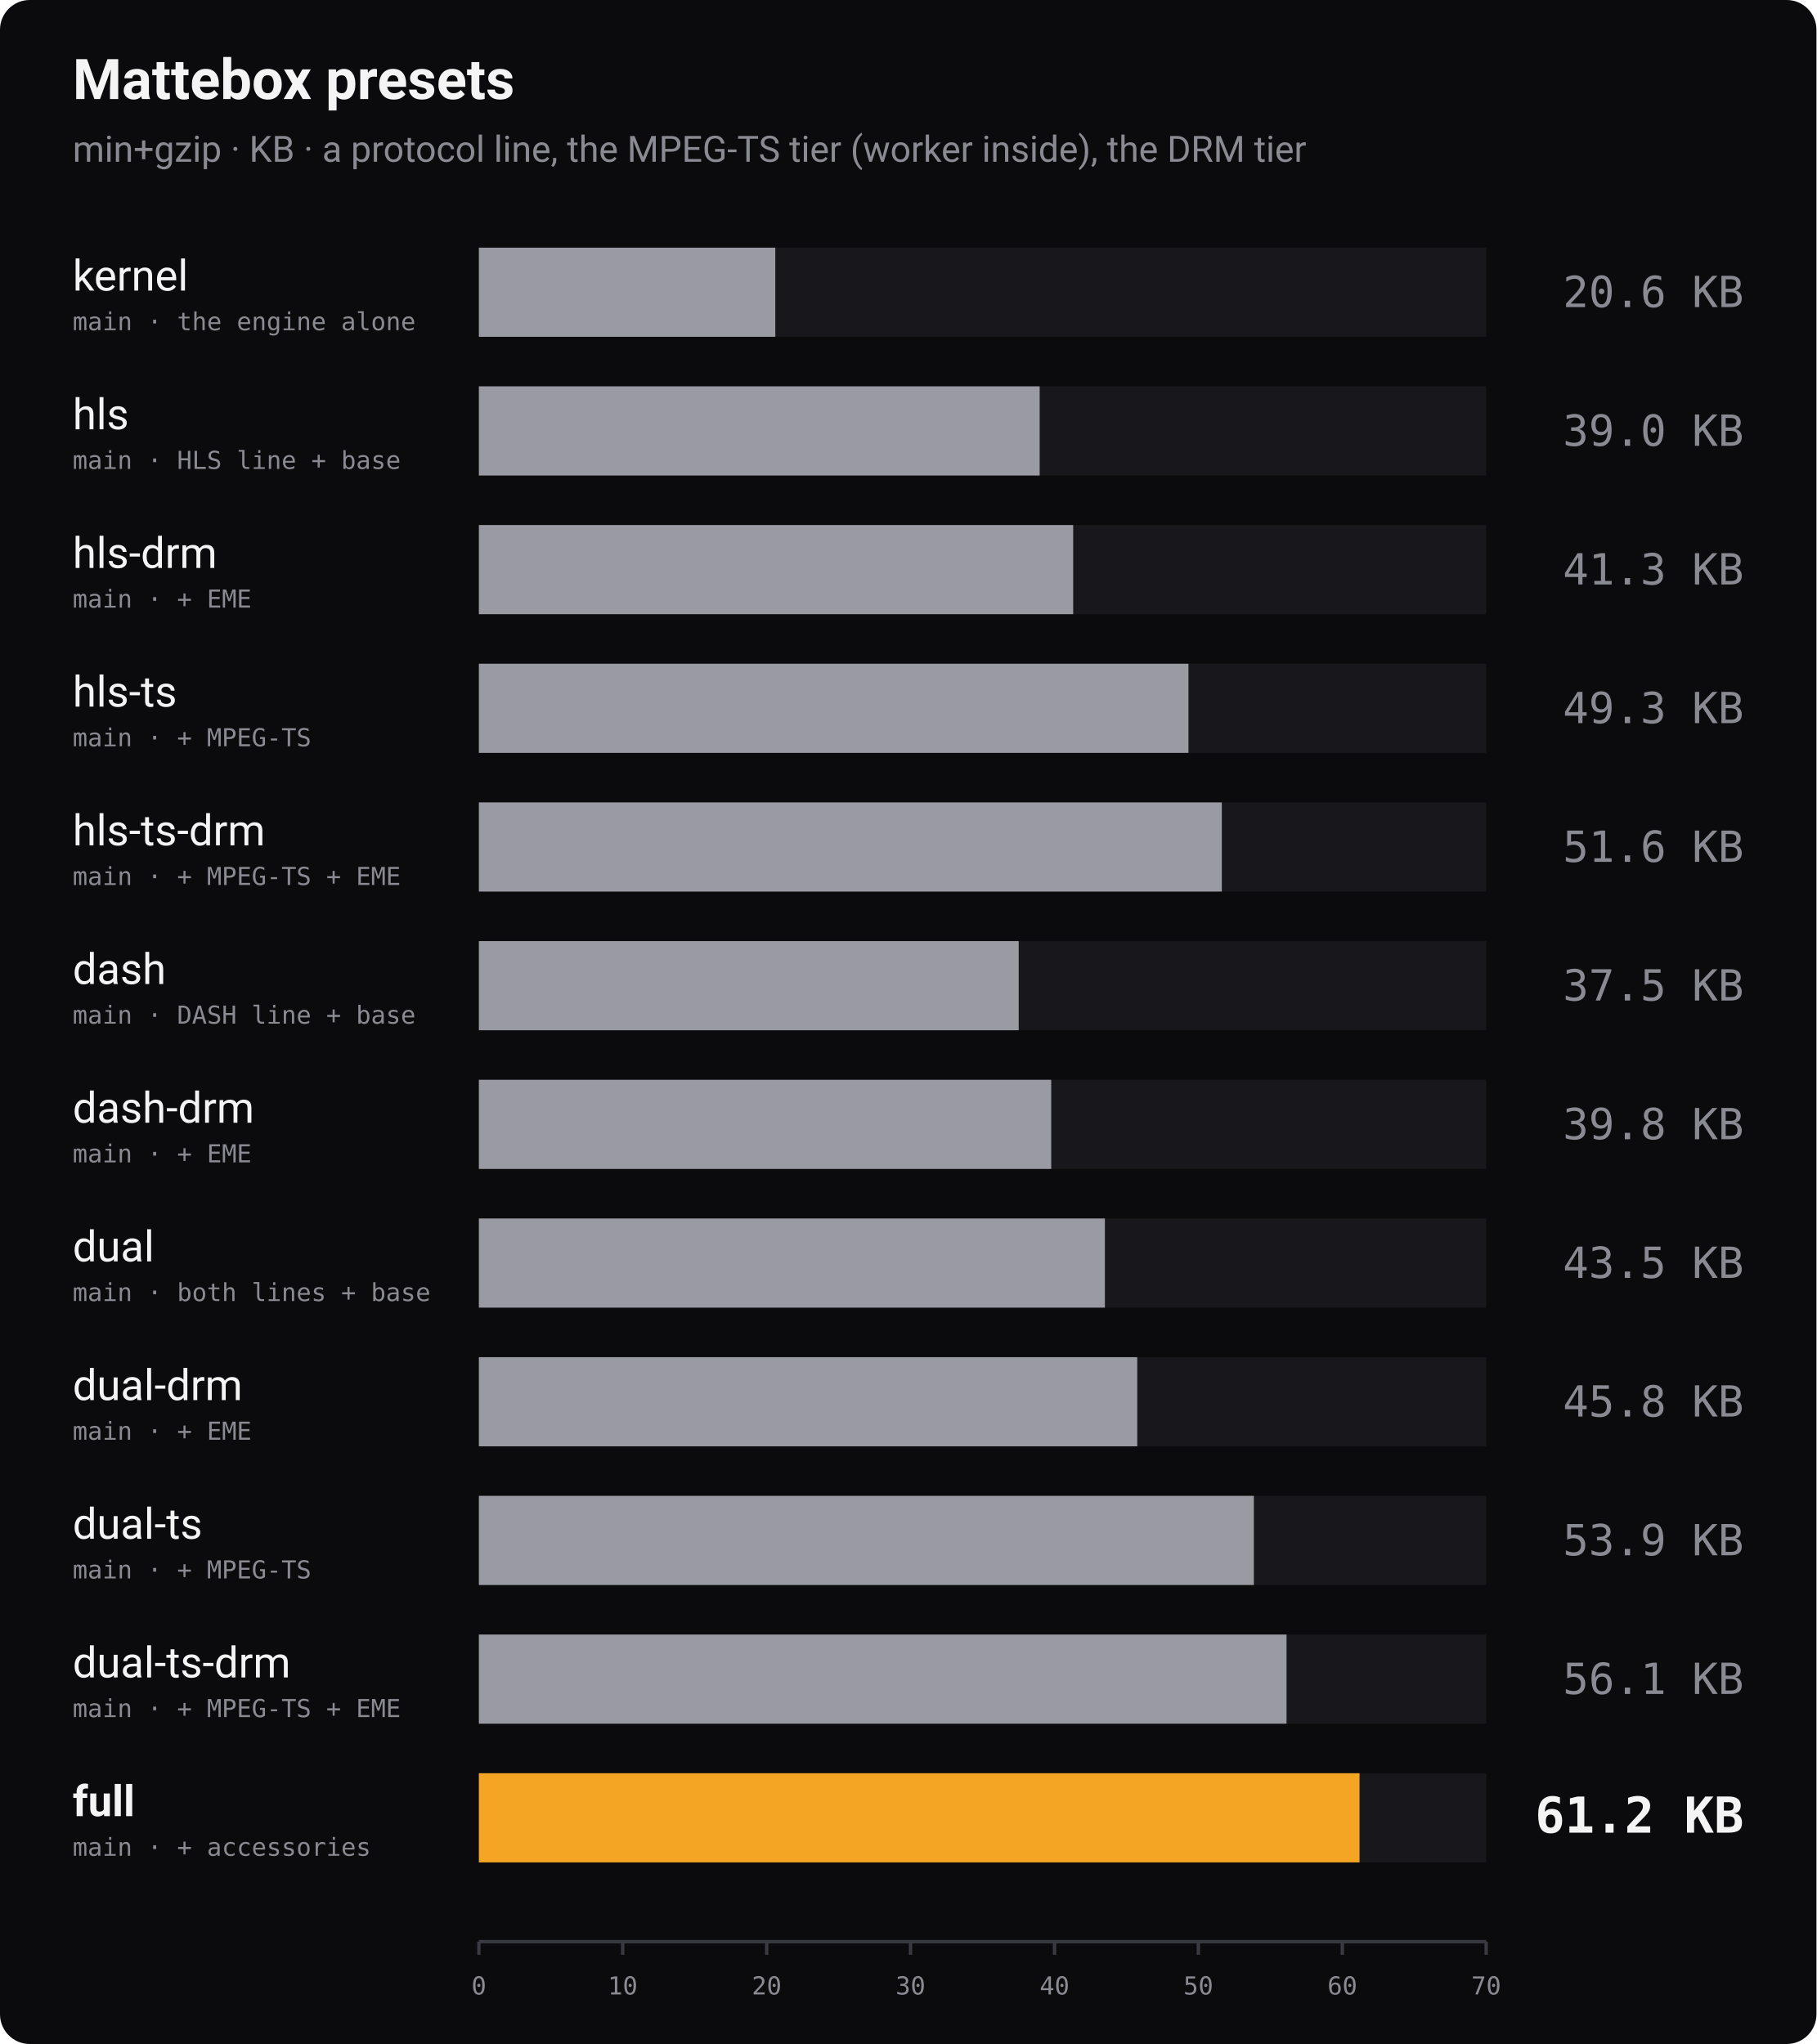
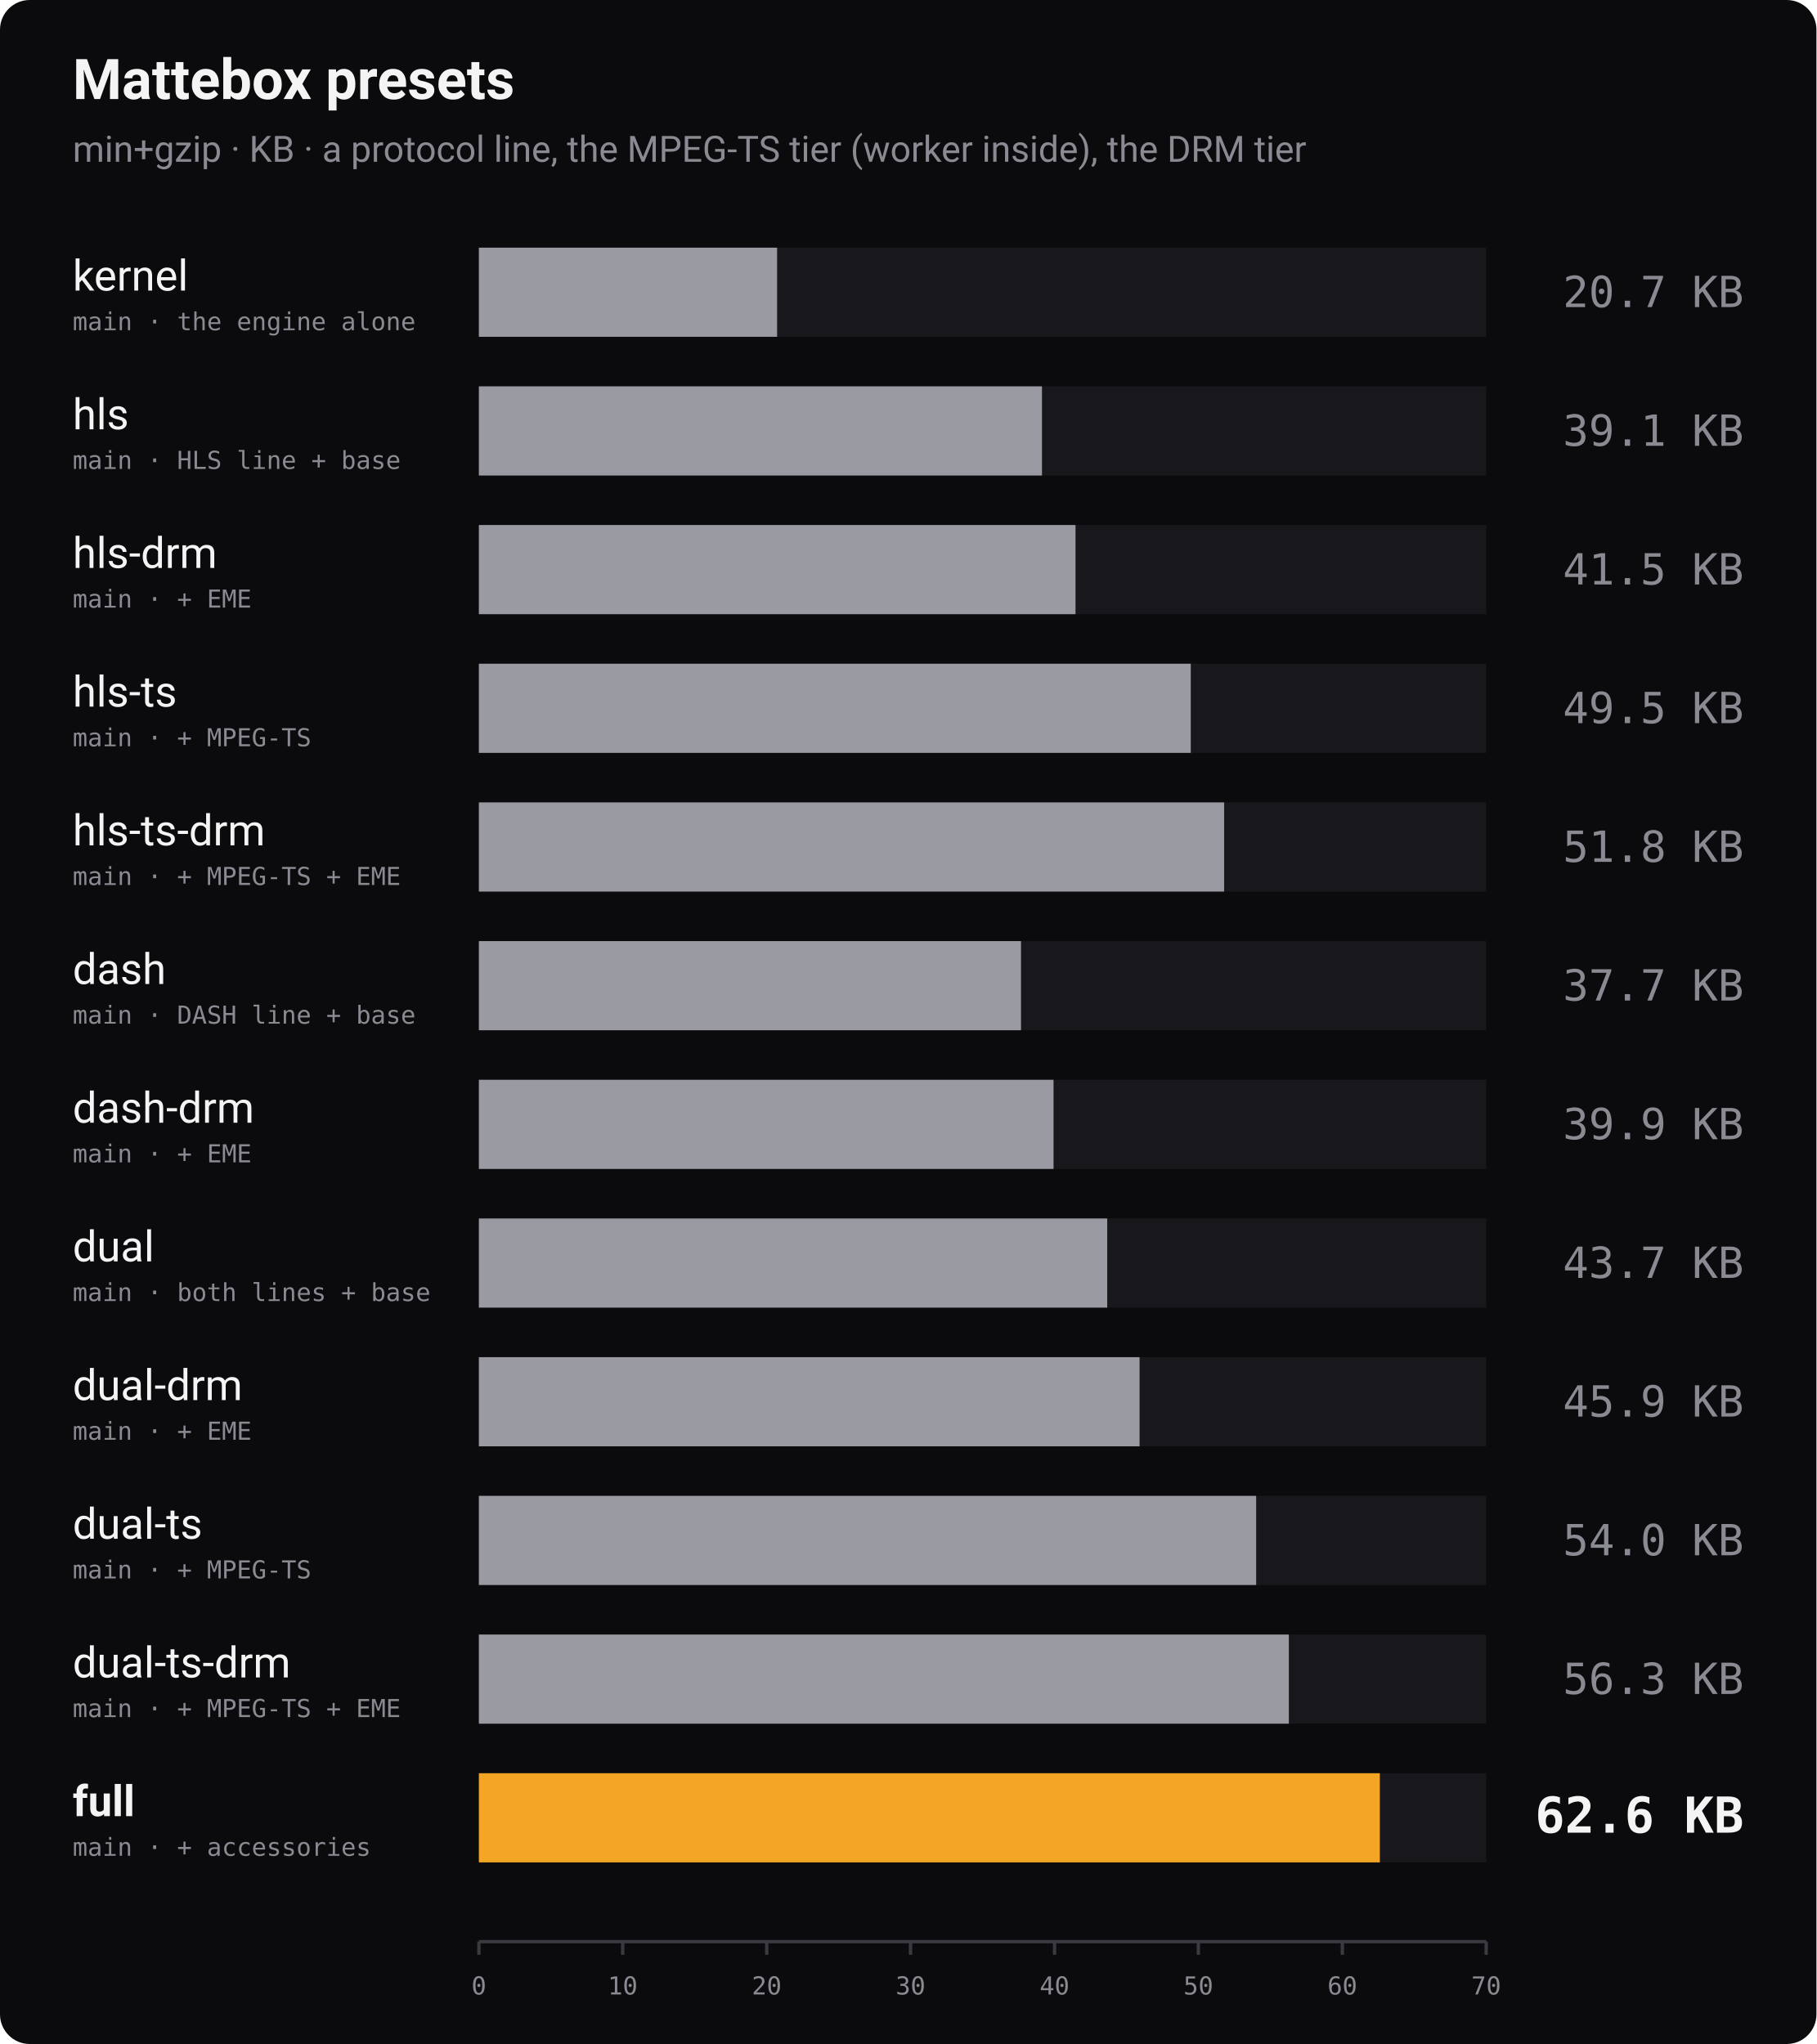
<svg xmlns="http://www.w3.org/2000/svg" width="1100" height="1238" viewBox="0 0 1100 1238" role="img" aria-label="Bundle size of every Mattebox preset, min+gzip">
  <rect width="1100" height="1238" rx="18" fill="#0b0b0d" />
  <text x="44" y="60" font-family="-apple-system, 'Segoe UI', Roboto, Helvetica, Arial, sans-serif" font-size="34" font-weight="700" fill="#f4f4f5">Mattebox presets</text>
  <text x="44" y="98" font-family="-apple-system, 'Segoe UI', Roboto, Helvetica, Arial, sans-serif" font-size="22" fill="#8a8a93">min+gzip · KB · a protocol line, the MPEG-TS tier (worker inside), the DRM tier</text>
  <text x="44" y="176" font-family="-apple-system, 'Segoe UI', Roboto, Helvetica, Arial, sans-serif" font-size="26" font-weight="400" fill="#f4f4f5">kernel</text>
  <text x="44" y="200" font-family="ui-monospace, 'SF Mono', Menlo, Consolas, monospace" font-size="15" fill="#8a8a93">main · the engine alone</text>
  <rect x="290" y="150" width="610" height="54" fill="#18181c" />
-   <rect x="290" y="150" width="179.5" height="54" fill="#9a9aa2" />
-   <text x="1056" y="186" text-anchor="end" font-family="ui-monospace, 'SF Mono', Menlo, Consolas, monospace" font-size="26" font-weight="400" fill="#8a8a93">20.6 KB</text>
+   <rect x="290" y="150" width="180.6" height="54" fill="#9a9aa2" />
+   <text x="1056" y="186" text-anchor="end" font-family="ui-monospace, 'SF Mono', Menlo, Consolas, monospace" font-size="26" font-weight="400" fill="#8a8a93">20.7 KB</text>
  <text x="44" y="260" font-family="-apple-system, 'Segoe UI', Roboto, Helvetica, Arial, sans-serif" font-size="26" font-weight="400" fill="#f4f4f5">hls</text>
  <text x="44" y="284" font-family="ui-monospace, 'SF Mono', Menlo, Consolas, monospace" font-size="15" fill="#8a8a93">main · HLS line + base</text>
  <rect x="290" y="234" width="610" height="54" fill="#18181c" />
-   <rect x="290" y="234" width="339.6" height="54" fill="#9a9aa2" />
-   <text x="1056" y="270" text-anchor="end" font-family="ui-monospace, 'SF Mono', Menlo, Consolas, monospace" font-size="26" font-weight="400" fill="#8a8a93">39.0 KB</text>
+   <rect x="290" y="234" width="341.0" height="54" fill="#9a9aa2" />
+   <text x="1056" y="270" text-anchor="end" font-family="ui-monospace, 'SF Mono', Menlo, Consolas, monospace" font-size="26" font-weight="400" fill="#8a8a93">39.1 KB</text>
  <text x="44" y="344" font-family="-apple-system, 'Segoe UI', Roboto, Helvetica, Arial, sans-serif" font-size="26" font-weight="400" fill="#f4f4f5">hls-drm</text>
  <text x="44" y="368" font-family="ui-monospace, 'SF Mono', Menlo, Consolas, monospace" font-size="15" fill="#8a8a93">main · + EME</text>
  <rect x="290" y="318" width="610" height="54" fill="#18181c" />
-   <rect x="290" y="318" width="359.9" height="54" fill="#9a9aa2" />
-   <text x="1056" y="354" text-anchor="end" font-family="ui-monospace, 'SF Mono', Menlo, Consolas, monospace" font-size="26" font-weight="400" fill="#8a8a93">41.3 KB</text>
+   <rect x="290" y="318" width="361.3" height="54" fill="#9a9aa2" />
+   <text x="1056" y="354" text-anchor="end" font-family="ui-monospace, 'SF Mono', Menlo, Consolas, monospace" font-size="26" font-weight="400" fill="#8a8a93">41.5 KB</text>
  <text x="44" y="428" font-family="-apple-system, 'Segoe UI', Roboto, Helvetica, Arial, sans-serif" font-size="26" font-weight="400" fill="#f4f4f5">hls-ts</text>
  <text x="44" y="452" font-family="ui-monospace, 'SF Mono', Menlo, Consolas, monospace" font-size="15" fill="#8a8a93">main · + MPEG-TS</text>
  <rect x="290" y="402" width="610" height="54" fill="#18181c" />
-   <rect x="290" y="402" width="429.7" height="54" fill="#9a9aa2" />
-   <text x="1056" y="438" text-anchor="end" font-family="ui-monospace, 'SF Mono', Menlo, Consolas, monospace" font-size="26" font-weight="400" fill="#8a8a93">49.3 KB</text>
+   <rect x="290" y="402" width="431.1" height="54" fill="#9a9aa2" />
+   <text x="1056" y="438" text-anchor="end" font-family="ui-monospace, 'SF Mono', Menlo, Consolas, monospace" font-size="26" font-weight="400" fill="#8a8a93">49.5 KB</text>
  <text x="44" y="512" font-family="-apple-system, 'Segoe UI', Roboto, Helvetica, Arial, sans-serif" font-size="26" font-weight="400" fill="#f4f4f5">hls-ts-drm</text>
  <text x="44" y="536" font-family="ui-monospace, 'SF Mono', Menlo, Consolas, monospace" font-size="15" fill="#8a8a93">main · + MPEG-TS + EME</text>
  <rect x="290" y="486" width="610" height="54" fill="#18181c" />
-   <rect x="290" y="486" width="449.9" height="54" fill="#9a9aa2" />
-   <text x="1056" y="522" text-anchor="end" font-family="ui-monospace, 'SF Mono', Menlo, Consolas, monospace" font-size="26" font-weight="400" fill="#8a8a93">51.6 KB</text>
+   <rect x="290" y="486" width="451.3" height="54" fill="#9a9aa2" />
+   <text x="1056" y="522" text-anchor="end" font-family="ui-monospace, 'SF Mono', Menlo, Consolas, monospace" font-size="26" font-weight="400" fill="#8a8a93">51.8 KB</text>
  <text x="44" y="596" font-family="-apple-system, 'Segoe UI', Roboto, Helvetica, Arial, sans-serif" font-size="26" font-weight="400" fill="#f4f4f5">dash</text>
  <text x="44" y="620" font-family="ui-monospace, 'SF Mono', Menlo, Consolas, monospace" font-size="15" fill="#8a8a93">main · DASH line + base</text>
  <rect x="290" y="570" width="610" height="54" fill="#18181c" />
-   <rect x="290" y="570" width="326.9" height="54" fill="#9a9aa2" />
-   <text x="1056" y="606" text-anchor="end" font-family="ui-monospace, 'SF Mono', Menlo, Consolas, monospace" font-size="26" font-weight="400" fill="#8a8a93">37.5 KB</text>
+   <rect x="290" y="570" width="328.3" height="54" fill="#9a9aa2" />
+   <text x="1056" y="606" text-anchor="end" font-family="ui-monospace, 'SF Mono', Menlo, Consolas, monospace" font-size="26" font-weight="400" fill="#8a8a93">37.7 KB</text>
  <text x="44" y="680" font-family="-apple-system, 'Segoe UI', Roboto, Helvetica, Arial, sans-serif" font-size="26" font-weight="400" fill="#f4f4f5">dash-drm</text>
  <text x="44" y="704" font-family="ui-monospace, 'SF Mono', Menlo, Consolas, monospace" font-size="15" fill="#8a8a93">main · + EME</text>
  <rect x="290" y="654" width="610" height="54" fill="#18181c" />
-   <rect x="290" y="654" width="346.6" height="54" fill="#9a9aa2" />
-   <text x="1056" y="690" text-anchor="end" font-family="ui-monospace, 'SF Mono', Menlo, Consolas, monospace" font-size="26" font-weight="400" fill="#8a8a93">39.8 KB</text>
+   <rect x="290" y="654" width="348.0" height="54" fill="#9a9aa2" />
+   <text x="1056" y="690" text-anchor="end" font-family="ui-monospace, 'SF Mono', Menlo, Consolas, monospace" font-size="26" font-weight="400" fill="#8a8a93">39.9 KB</text>
  <text x="44" y="764" font-family="-apple-system, 'Segoe UI', Roboto, Helvetica, Arial, sans-serif" font-size="26" font-weight="400" fill="#f4f4f5">dual</text>
  <text x="44" y="788" font-family="ui-monospace, 'SF Mono', Menlo, Consolas, monospace" font-size="15" fill="#8a8a93">main · both lines + base</text>
  <rect x="290" y="738" width="610" height="54" fill="#18181c" />
-   <rect x="290" y="738" width="379.1" height="54" fill="#9a9aa2" />
-   <text x="1056" y="774" text-anchor="end" font-family="ui-monospace, 'SF Mono', Menlo, Consolas, monospace" font-size="26" font-weight="400" fill="#8a8a93">43.5 KB</text>
+   <rect x="290" y="738" width="380.5" height="54" fill="#9a9aa2" />
+   <text x="1056" y="774" text-anchor="end" font-family="ui-monospace, 'SF Mono', Menlo, Consolas, monospace" font-size="26" font-weight="400" fill="#8a8a93">43.7 KB</text>
  <text x="44" y="848" font-family="-apple-system, 'Segoe UI', Roboto, Helvetica, Arial, sans-serif" font-size="26" font-weight="400" fill="#f4f4f5">dual-drm</text>
  <text x="44" y="872" font-family="ui-monospace, 'SF Mono', Menlo, Consolas, monospace" font-size="15" fill="#8a8a93">main · + EME</text>
  <rect x="290" y="822" width="610" height="54" fill="#18181c" />
-   <rect x="290" y="822" width="398.7" height="54" fill="#9a9aa2" />
-   <text x="1056" y="858" text-anchor="end" font-family="ui-monospace, 'SF Mono', Menlo, Consolas, monospace" font-size="26" font-weight="400" fill="#8a8a93">45.8 KB</text>
+   <rect x="290" y="822" width="400.1" height="54" fill="#9a9aa2" />
+   <text x="1056" y="858" text-anchor="end" font-family="ui-monospace, 'SF Mono', Menlo, Consolas, monospace" font-size="26" font-weight="400" fill="#8a8a93">45.9 KB</text>
  <text x="44" y="932" font-family="-apple-system, 'Segoe UI', Roboto, Helvetica, Arial, sans-serif" font-size="26" font-weight="400" fill="#f4f4f5">dual-ts</text>
  <text x="44" y="956" font-family="ui-monospace, 'SF Mono', Menlo, Consolas, monospace" font-size="15" fill="#8a8a93">main · + MPEG-TS</text>
  <rect x="290" y="906" width="610" height="54" fill="#18181c" />
-   <rect x="290" y="906" width="469.3" height="54" fill="#9a9aa2" />
-   <text x="1056" y="942" text-anchor="end" font-family="ui-monospace, 'SF Mono', Menlo, Consolas, monospace" font-size="26" font-weight="400" fill="#8a8a93">53.9 KB</text>
+   <rect x="290" y="906" width="470.7" height="54" fill="#9a9aa2" />
+   <text x="1056" y="942" text-anchor="end" font-family="ui-monospace, 'SF Mono', Menlo, Consolas, monospace" font-size="26" font-weight="400" fill="#8a8a93">54.0 KB</text>
  <text x="44" y="1016" font-family="-apple-system, 'Segoe UI', Roboto, Helvetica, Arial, sans-serif" font-size="26" font-weight="400" fill="#f4f4f5">dual-ts-drm</text>
  <text x="44" y="1040" font-family="ui-monospace, 'SF Mono', Menlo, Consolas, monospace" font-size="15" fill="#8a8a93">main · + MPEG-TS + EME</text>
  <rect x="290" y="990" width="610" height="54" fill="#18181c" />
-   <rect x="290" y="990" width="489.1" height="54" fill="#9a9aa2" />
-   <text x="1056" y="1026" text-anchor="end" font-family="ui-monospace, 'SF Mono', Menlo, Consolas, monospace" font-size="26" font-weight="400" fill="#8a8a93">56.1 KB</text>
+   <rect x="290" y="990" width="490.5" height="54" fill="#9a9aa2" />
+   <text x="1056" y="1026" text-anchor="end" font-family="ui-monospace, 'SF Mono', Menlo, Consolas, monospace" font-size="26" font-weight="400" fill="#8a8a93">56.3 KB</text>
  <text x="44" y="1100" font-family="-apple-system, 'Segoe UI', Roboto, Helvetica, Arial, sans-serif" font-size="26" font-weight="700" fill="#f4f4f5">full</text>
  <text x="44" y="1124" font-family="ui-monospace, 'SF Mono', Menlo, Consolas, monospace" font-size="15" fill="#8a8a93">main · + accessories</text>
  <rect x="290" y="1074" width="610" height="54" fill="#18181c" />
-   <rect x="290" y="1074" width="533.3" height="54" fill="#f5a524" />
-   <text x="1056" y="1110" text-anchor="end" font-family="ui-monospace, 'SF Mono', Menlo, Consolas, monospace" font-size="30" font-weight="700" fill="#f4f4f5">61.2 KB</text>
+   <rect x="290" y="1074" width="545.6" height="54" fill="#f5a524" />
+   <text x="1056" y="1110" text-anchor="end" font-family="ui-monospace, 'SF Mono', Menlo, Consolas, monospace" font-size="30" font-weight="700" fill="#f4f4f5">62.6 KB</text>
  <line x1="290" y1="1176" x2="900" y2="1176" stroke="#3a3a42" stroke-width="2" />
  <line x1="290.0" y1="1176" x2="290.0" y2="1184" stroke="#3a3a42" stroke-width="2" />
  <text x="290.0" y="1208" text-anchor="middle" font-family="ui-monospace, 'SF Mono', Menlo, Consolas, monospace" font-size="15" fill="#8a8a93">0</text>
  <line x1="377.1" y1="1176" x2="377.1" y2="1184" stroke="#3a3a42" stroke-width="2" />
  <text x="377.1" y="1208" text-anchor="middle" font-family="ui-monospace, 'SF Mono', Menlo, Consolas, monospace" font-size="15" fill="#8a8a93">10</text>
  <line x1="464.3" y1="1176" x2="464.3" y2="1184" stroke="#3a3a42" stroke-width="2" />
  <text x="464.3" y="1208" text-anchor="middle" font-family="ui-monospace, 'SF Mono', Menlo, Consolas, monospace" font-size="15" fill="#8a8a93">20</text>
  <line x1="551.4" y1="1176" x2="551.4" y2="1184" stroke="#3a3a42" stroke-width="2" />
  <text x="551.4" y="1208" text-anchor="middle" font-family="ui-monospace, 'SF Mono', Menlo, Consolas, monospace" font-size="15" fill="#8a8a93">30</text>
  <line x1="638.6" y1="1176" x2="638.6" y2="1184" stroke="#3a3a42" stroke-width="2" />
  <text x="638.6" y="1208" text-anchor="middle" font-family="ui-monospace, 'SF Mono', Menlo, Consolas, monospace" font-size="15" fill="#8a8a93">40</text>
  <line x1="725.7" y1="1176" x2="725.7" y2="1184" stroke="#3a3a42" stroke-width="2" />
  <text x="725.7" y="1208" text-anchor="middle" font-family="ui-monospace, 'SF Mono', Menlo, Consolas, monospace" font-size="15" fill="#8a8a93">50</text>
  <line x1="812.9" y1="1176" x2="812.9" y2="1184" stroke="#3a3a42" stroke-width="2" />
  <text x="812.9" y="1208" text-anchor="middle" font-family="ui-monospace, 'SF Mono', Menlo, Consolas, monospace" font-size="15" fill="#8a8a93">60</text>
  <line x1="900.0" y1="1176" x2="900.0" y2="1184" stroke="#3a3a42" stroke-width="2" />
  <text x="900.0" y="1208" text-anchor="middle" font-family="ui-monospace, 'SF Mono', Menlo, Consolas, monospace" font-size="15" fill="#8a8a93">70</text>
</svg>
